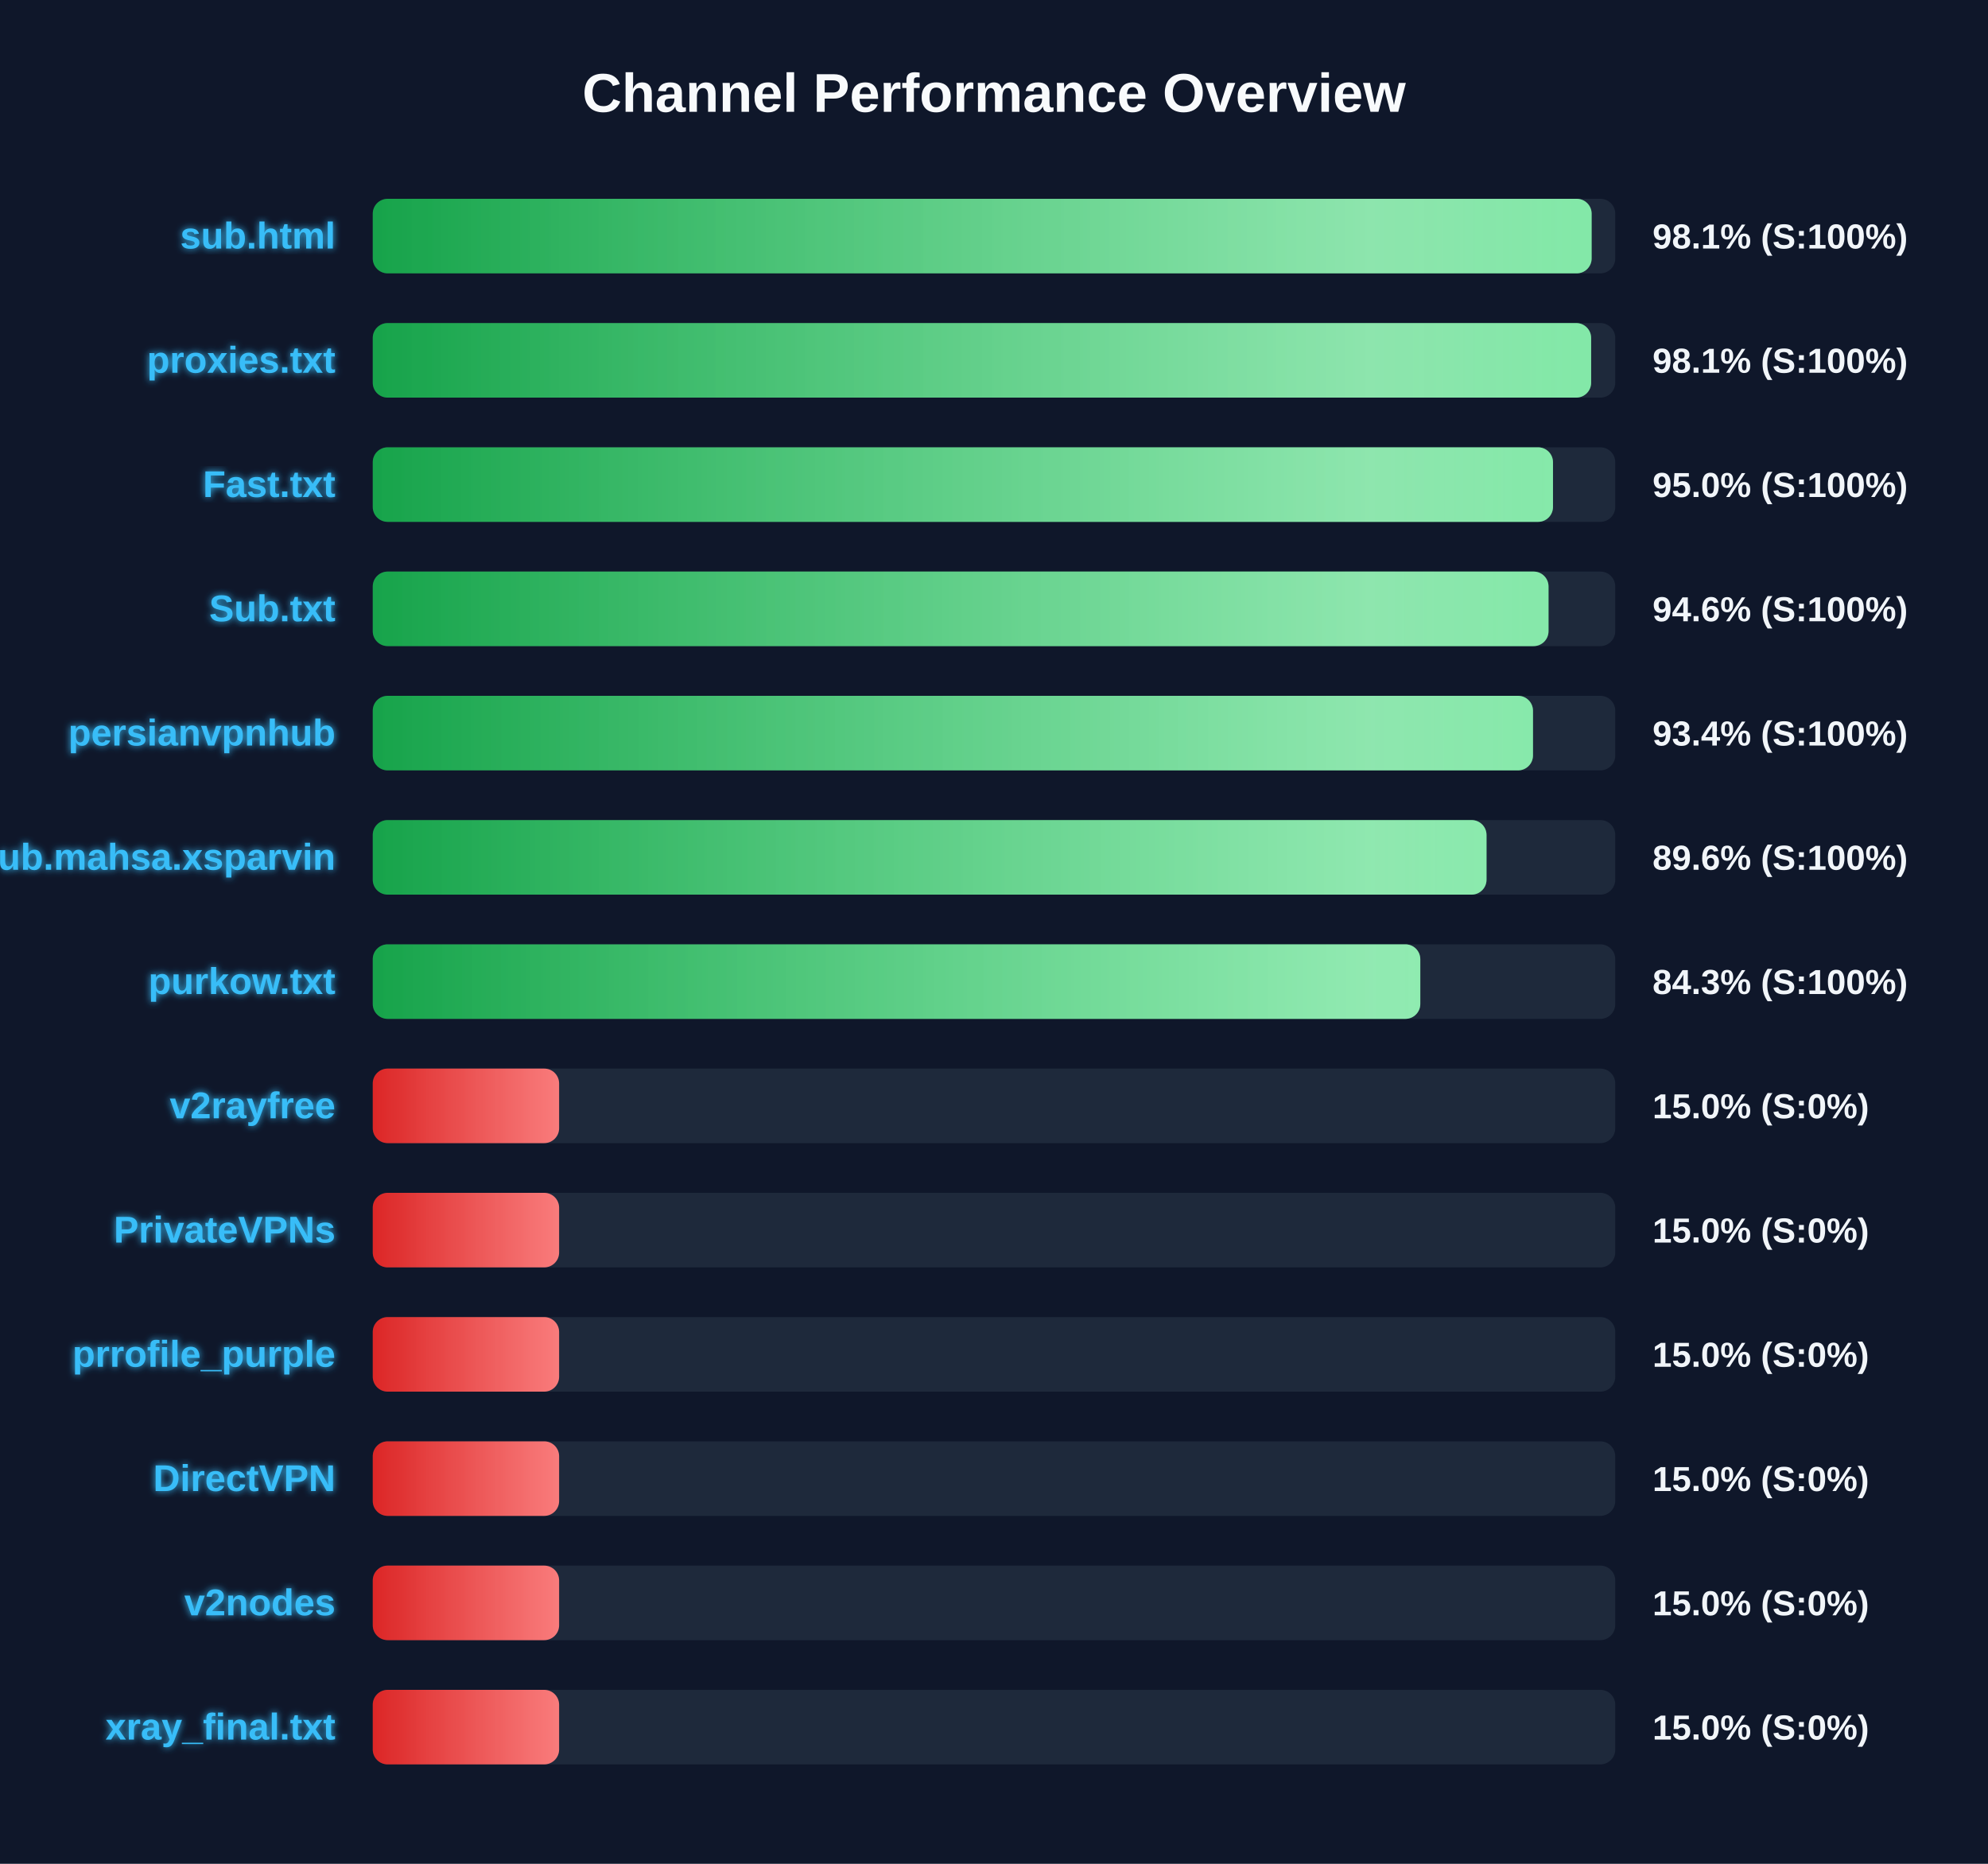
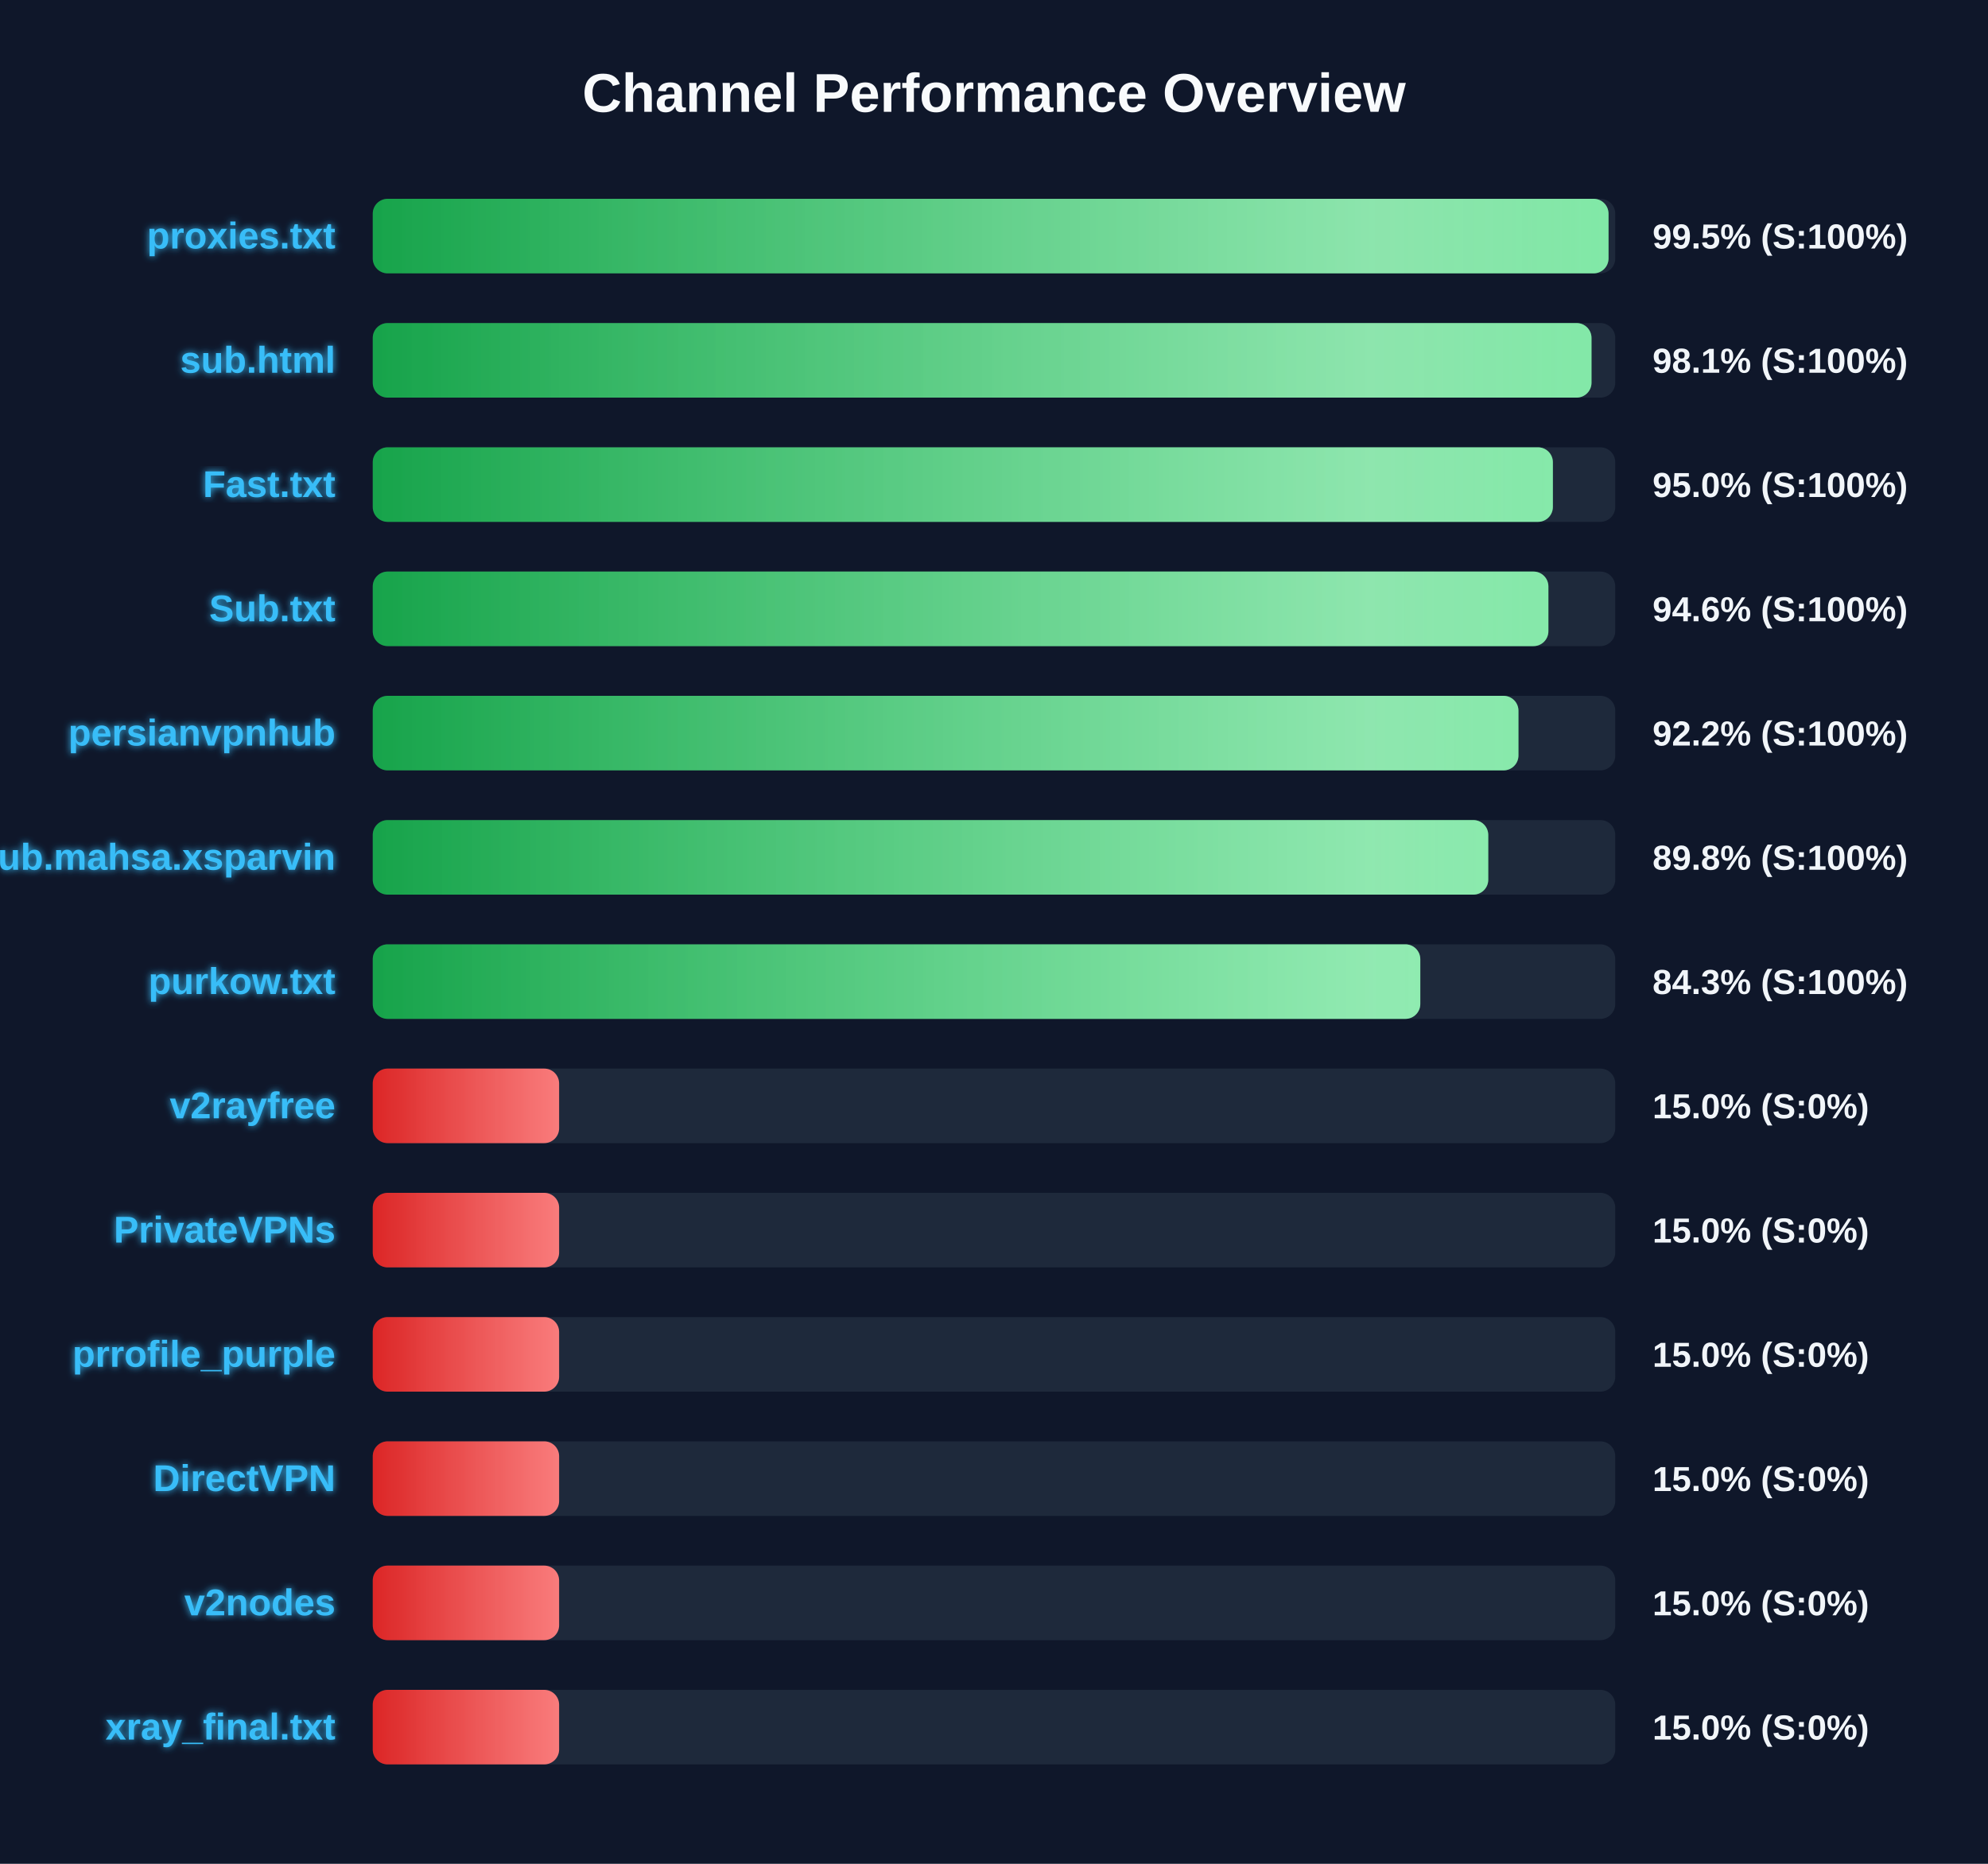
<svg xmlns="http://www.w3.org/2000/svg" width="800" height="750" version="1.1">
  <defs>
    <linearGradient id="grad-green" x1="0%" y1="0%" x2="100%" y2="0%">
      <stop offset="0%" stop-color="#16a34a" />
      <stop offset="100%" stop-color="#4ade80" />
    </linearGradient>
    <linearGradient id="grad-yellow" x1="0%" y1="0%" x2="100%" y2="0%">
      <stop offset="0%" stop-color="#ca8a04" />
      <stop offset="100%" stop-color="#fde047" />
    </linearGradient>
    <linearGradient id="grad-red" x1="0%" y1="0%" x2="100%" y2="0%">
      <stop offset="0%" stop-color="#dc2626" />
      <stop offset="100%" stop-color="#f87171" />
    </linearGradient>
    <linearGradient id="shimmer" x1="0%" y1="0%" x2="100%" y2="0%">
      <stop offset="0%" stop-color="rgba(255,255,255,0)" />
      <stop offset="50%" stop-color="rgba(255,255,255,0.4)" />
      <stop offset="100%" stop-color="rgba(255,255,255,0)" />
    </linearGradient>
    <filter id="glow" x="-20%" y="-20%" width="140%" height="140%">
      <feGaussianBlur stdDeviation="1.5" result="blur" />
      <feComposite in="SourceGraphic" in2="blur" operator="over" />
    </filter>
  </defs>
  <style>
        .bg-rect { fill: #0f172a; }
        .title { font: bold 22px 'Segoe UI', Arial, sans-serif; fill: #f8fafc; }
        .row { font: bold 15px 'Segoe UI', Arial, sans-serif; fill: #38bdf8; filter: url(#glow); }
        .score { font: bold 14px 'Segoe UI', Arial, sans-serif; fill: #f1f5f9; }
        @keyframes shimmer-anim {
            0% { transform: translateX(-100%); }
            100% { transform: translateX(200%); }
        }
        .shimmer-rect {
            animation: shimmer-anim 2.5s infinite linear;
        }
    </style>
  <rect width="100%" height="100%" class="bg-rect" />
  <text x="400" y="45" text-anchor="middle" class="title">Channel Performance Overview</text>
  <rect x="150" y="80" width="500" height="30" fill="#1e293b" rx="6" />
  <clipPath id="clip-0">
-     <rect x="150" y="80" width="490.5" height="30" rx="6" />
+     <rect x="150" y="80" width="497.3" height="30" rx="6" />
  </clipPath>
-   <rect x="150" y="80" width="490.5" height="30" fill="url(#grad-green)" rx="6" />
+   <rect x="150" y="80" width="497.3" height="30" fill="url(#grad-green)" rx="6" />
  <g clip-path="url(#clip-0)">
    <rect x="150" y="80" width="100%" height="30" fill="url(#shimmer)" class="shimmer-rect" />
  </g>
-   <text x="135" y="100" text-anchor="end" class="row">sub.html</text>
-   <text x="665" y="100" text-anchor="start" class="score">98.1% (S:100%)</text>
+   <text x="135" y="100" text-anchor="end" class="row">proxies.txt</text>
+   <text x="665" y="100" text-anchor="start" class="score">99.5% (S:100%)</text>
  <rect x="150" y="130" width="500" height="30" fill="#1e293b" rx="6" />
  <clipPath id="clip-1">
-     <rect x="150" y="130" width="490.3" height="30" rx="6" />
+     <rect x="150" y="130" width="490.45" height="30" rx="6" />
  </clipPath>
-   <rect x="150" y="130" width="490.3" height="30" fill="url(#grad-green)" rx="6" />
+   <rect x="150" y="130" width="490.45" height="30" fill="url(#grad-green)" rx="6" />
  <g clip-path="url(#clip-1)">
    <rect x="150" y="130" width="100%" height="30" fill="url(#shimmer)" class="shimmer-rect" />
  </g>
-   <text x="135" y="150" text-anchor="end" class="row">proxies.txt</text>
+   <text x="135" y="150" text-anchor="end" class="row">sub.html</text>
  <text x="665" y="150" text-anchor="start" class="score">98.1% (S:100%)</text>
  <rect x="150" y="180" width="500" height="30" fill="#1e293b" rx="6" />
  <clipPath id="clip-2">
-     <rect x="150" y="180" width="474.95" height="30" rx="6" />
+     <rect x="150" y="180" width="474.9" height="30" rx="6" />
  </clipPath>
-   <rect x="150" y="180" width="474.95" height="30" fill="url(#grad-green)" rx="6" />
+   <rect x="150" y="180" width="474.9" height="30" fill="url(#grad-green)" rx="6" />
  <g clip-path="url(#clip-2)">
    <rect x="150" y="180" width="100%" height="30" fill="url(#shimmer)" class="shimmer-rect" />
  </g>
  <text x="135" y="200" text-anchor="end" class="row">Fast.txt</text>
  <text x="665" y="200" text-anchor="start" class="score">95.0% (S:100%)</text>
  <rect x="150" y="230" width="500" height="30" fill="#1e293b" rx="6" />
  <clipPath id="clip-3">
-     <rect x="150" y="230" width="473.15" height="30" rx="6" />
+     <rect x="150" y="230" width="473.1" height="30" rx="6" />
  </clipPath>
-   <rect x="150" y="230" width="473.15" height="30" fill="url(#grad-green)" rx="6" />
+   <rect x="150" y="230" width="473.1" height="30" fill="url(#grad-green)" rx="6" />
  <g clip-path="url(#clip-3)">
    <rect x="150" y="230" width="100%" height="30" fill="url(#shimmer)" class="shimmer-rect" />
  </g>
  <text x="135" y="250" text-anchor="end" class="row">Sub.txt</text>
  <text x="665" y="250" text-anchor="start" class="score">94.6% (S:100%)</text>
  <rect x="150" y="280" width="500" height="30" fill="#1e293b" rx="6" />
  <clipPath id="clip-4">
-     <rect x="150" y="280" width="466.9" height="30" rx="6" />
+     <rect x="150" y="280" width="461.05" height="30" rx="6" />
  </clipPath>
-   <rect x="150" y="280" width="466.9" height="30" fill="url(#grad-green)" rx="6" />
+   <rect x="150" y="280" width="461.05" height="30" fill="url(#grad-green)" rx="6" />
  <g clip-path="url(#clip-4)">
    <rect x="150" y="280" width="100%" height="30" fill="url(#shimmer)" class="shimmer-rect" />
  </g>
  <text x="135" y="300" text-anchor="end" class="row">persianvpnhub</text>
-   <text x="665" y="300" text-anchor="start" class="score">93.4% (S:100%)</text>
+   <text x="665" y="300" text-anchor="start" class="score">92.2% (S:100%)</text>
  <rect x="150" y="330" width="500" height="30" fill="#1e293b" rx="6" />
  <clipPath id="clip-5">
-     <rect x="150" y="330" width="448.2" height="30" rx="6" />
+     <rect x="150" y="330" width="448.9" height="30" rx="6" />
  </clipPath>
-   <rect x="150" y="330" width="448.2" height="30" fill="url(#grad-green)" rx="6" />
+   <rect x="150" y="330" width="448.9" height="30" fill="url(#grad-green)" rx="6" />
  <g clip-path="url(#clip-5)">
    <rect x="150" y="330" width="100%" height="30" fill="url(#shimmer)" class="shimmer-rect" />
  </g>
  <text x="135" y="350" text-anchor="end" class="row">Sub.mahsa.xsparvin</text>
-   <text x="665" y="350" text-anchor="start" class="score">89.6% (S:100%)</text>
+   <text x="665" y="350" text-anchor="start" class="score">89.8% (S:100%)</text>
  <rect x="150" y="380" width="500" height="30" fill="#1e293b" rx="6" />
  <clipPath id="clip-6">
    <rect x="150" y="380" width="421.55" height="30" rx="6" />
  </clipPath>
  <rect x="150" y="380" width="421.55" height="30" fill="url(#grad-green)" rx="6" />
  <g clip-path="url(#clip-6)">
    <rect x="150" y="380" width="100%" height="30" fill="url(#shimmer)" class="shimmer-rect" />
  </g>
  <text x="135" y="400" text-anchor="end" class="row">purkow.txt</text>
  <text x="665" y="400" text-anchor="start" class="score">84.3% (S:100%)</text>
  <rect x="150" y="430" width="500" height="30" fill="#1e293b" rx="6" />
  <clipPath id="clip-7">
    <rect x="150" y="430" width="75.0" height="30" rx="6" />
  </clipPath>
  <rect x="150" y="430" width="75.0" height="30" fill="url(#grad-red)" rx="6" />
  <g clip-path="url(#clip-7)">
    <rect x="150" y="430" width="100%" height="30" fill="url(#shimmer)" class="shimmer-rect" />
  </g>
  <text x="135" y="450" text-anchor="end" class="row">v2rayfree</text>
  <text x="665" y="450" text-anchor="start" class="score">15.0% (S:0%)</text>
  <rect x="150" y="480" width="500" height="30" fill="#1e293b" rx="6" />
  <clipPath id="clip-8">
    <rect x="150" y="480" width="75.0" height="30" rx="6" />
  </clipPath>
  <rect x="150" y="480" width="75.0" height="30" fill="url(#grad-red)" rx="6" />
  <g clip-path="url(#clip-8)">
    <rect x="150" y="480" width="100%" height="30" fill="url(#shimmer)" class="shimmer-rect" />
  </g>
  <text x="135" y="500" text-anchor="end" class="row">PrivateVPNs</text>
  <text x="665" y="500" text-anchor="start" class="score">15.0% (S:0%)</text>
  <rect x="150" y="530" width="500" height="30" fill="#1e293b" rx="6" />
  <clipPath id="clip-9">
    <rect x="150" y="530" width="75.0" height="30" rx="6" />
  </clipPath>
  <rect x="150" y="530" width="75.0" height="30" fill="url(#grad-red)" rx="6" />
  <g clip-path="url(#clip-9)">
    <rect x="150" y="530" width="100%" height="30" fill="url(#shimmer)" class="shimmer-rect" />
  </g>
  <text x="135" y="550" text-anchor="end" class="row">prrofile_purple</text>
  <text x="665" y="550" text-anchor="start" class="score">15.0% (S:0%)</text>
  <rect x="150" y="580" width="500" height="30" fill="#1e293b" rx="6" />
  <clipPath id="clip-10">
    <rect x="150" y="580" width="75.0" height="30" rx="6" />
  </clipPath>
  <rect x="150" y="580" width="75.0" height="30" fill="url(#grad-red)" rx="6" />
  <g clip-path="url(#clip-10)">
    <rect x="150" y="580" width="100%" height="30" fill="url(#shimmer)" class="shimmer-rect" />
  </g>
  <text x="135" y="600" text-anchor="end" class="row">DirectVPN</text>
  <text x="665" y="600" text-anchor="start" class="score">15.0% (S:0%)</text>
  <rect x="150" y="630" width="500" height="30" fill="#1e293b" rx="6" />
  <clipPath id="clip-11">
    <rect x="150" y="630" width="75.0" height="30" rx="6" />
  </clipPath>
  <rect x="150" y="630" width="75.0" height="30" fill="url(#grad-red)" rx="6" />
  <g clip-path="url(#clip-11)">
    <rect x="150" y="630" width="100%" height="30" fill="url(#shimmer)" class="shimmer-rect" />
  </g>
  <text x="135" y="650" text-anchor="end" class="row">v2nodes</text>
  <text x="665" y="650" text-anchor="start" class="score">15.0% (S:0%)</text>
  <rect x="150" y="680" width="500" height="30" fill="#1e293b" rx="6" />
  <clipPath id="clip-12">
    <rect x="150" y="680" width="75.0" height="30" rx="6" />
  </clipPath>
  <rect x="150" y="680" width="75.0" height="30" fill="url(#grad-red)" rx="6" />
  <g clip-path="url(#clip-12)">
    <rect x="150" y="680" width="100%" height="30" fill="url(#shimmer)" class="shimmer-rect" />
  </g>
  <text x="135" y="700" text-anchor="end" class="row">xray_final.txt</text>
  <text x="665" y="700" text-anchor="start" class="score">15.0% (S:0%)</text>
</svg>
